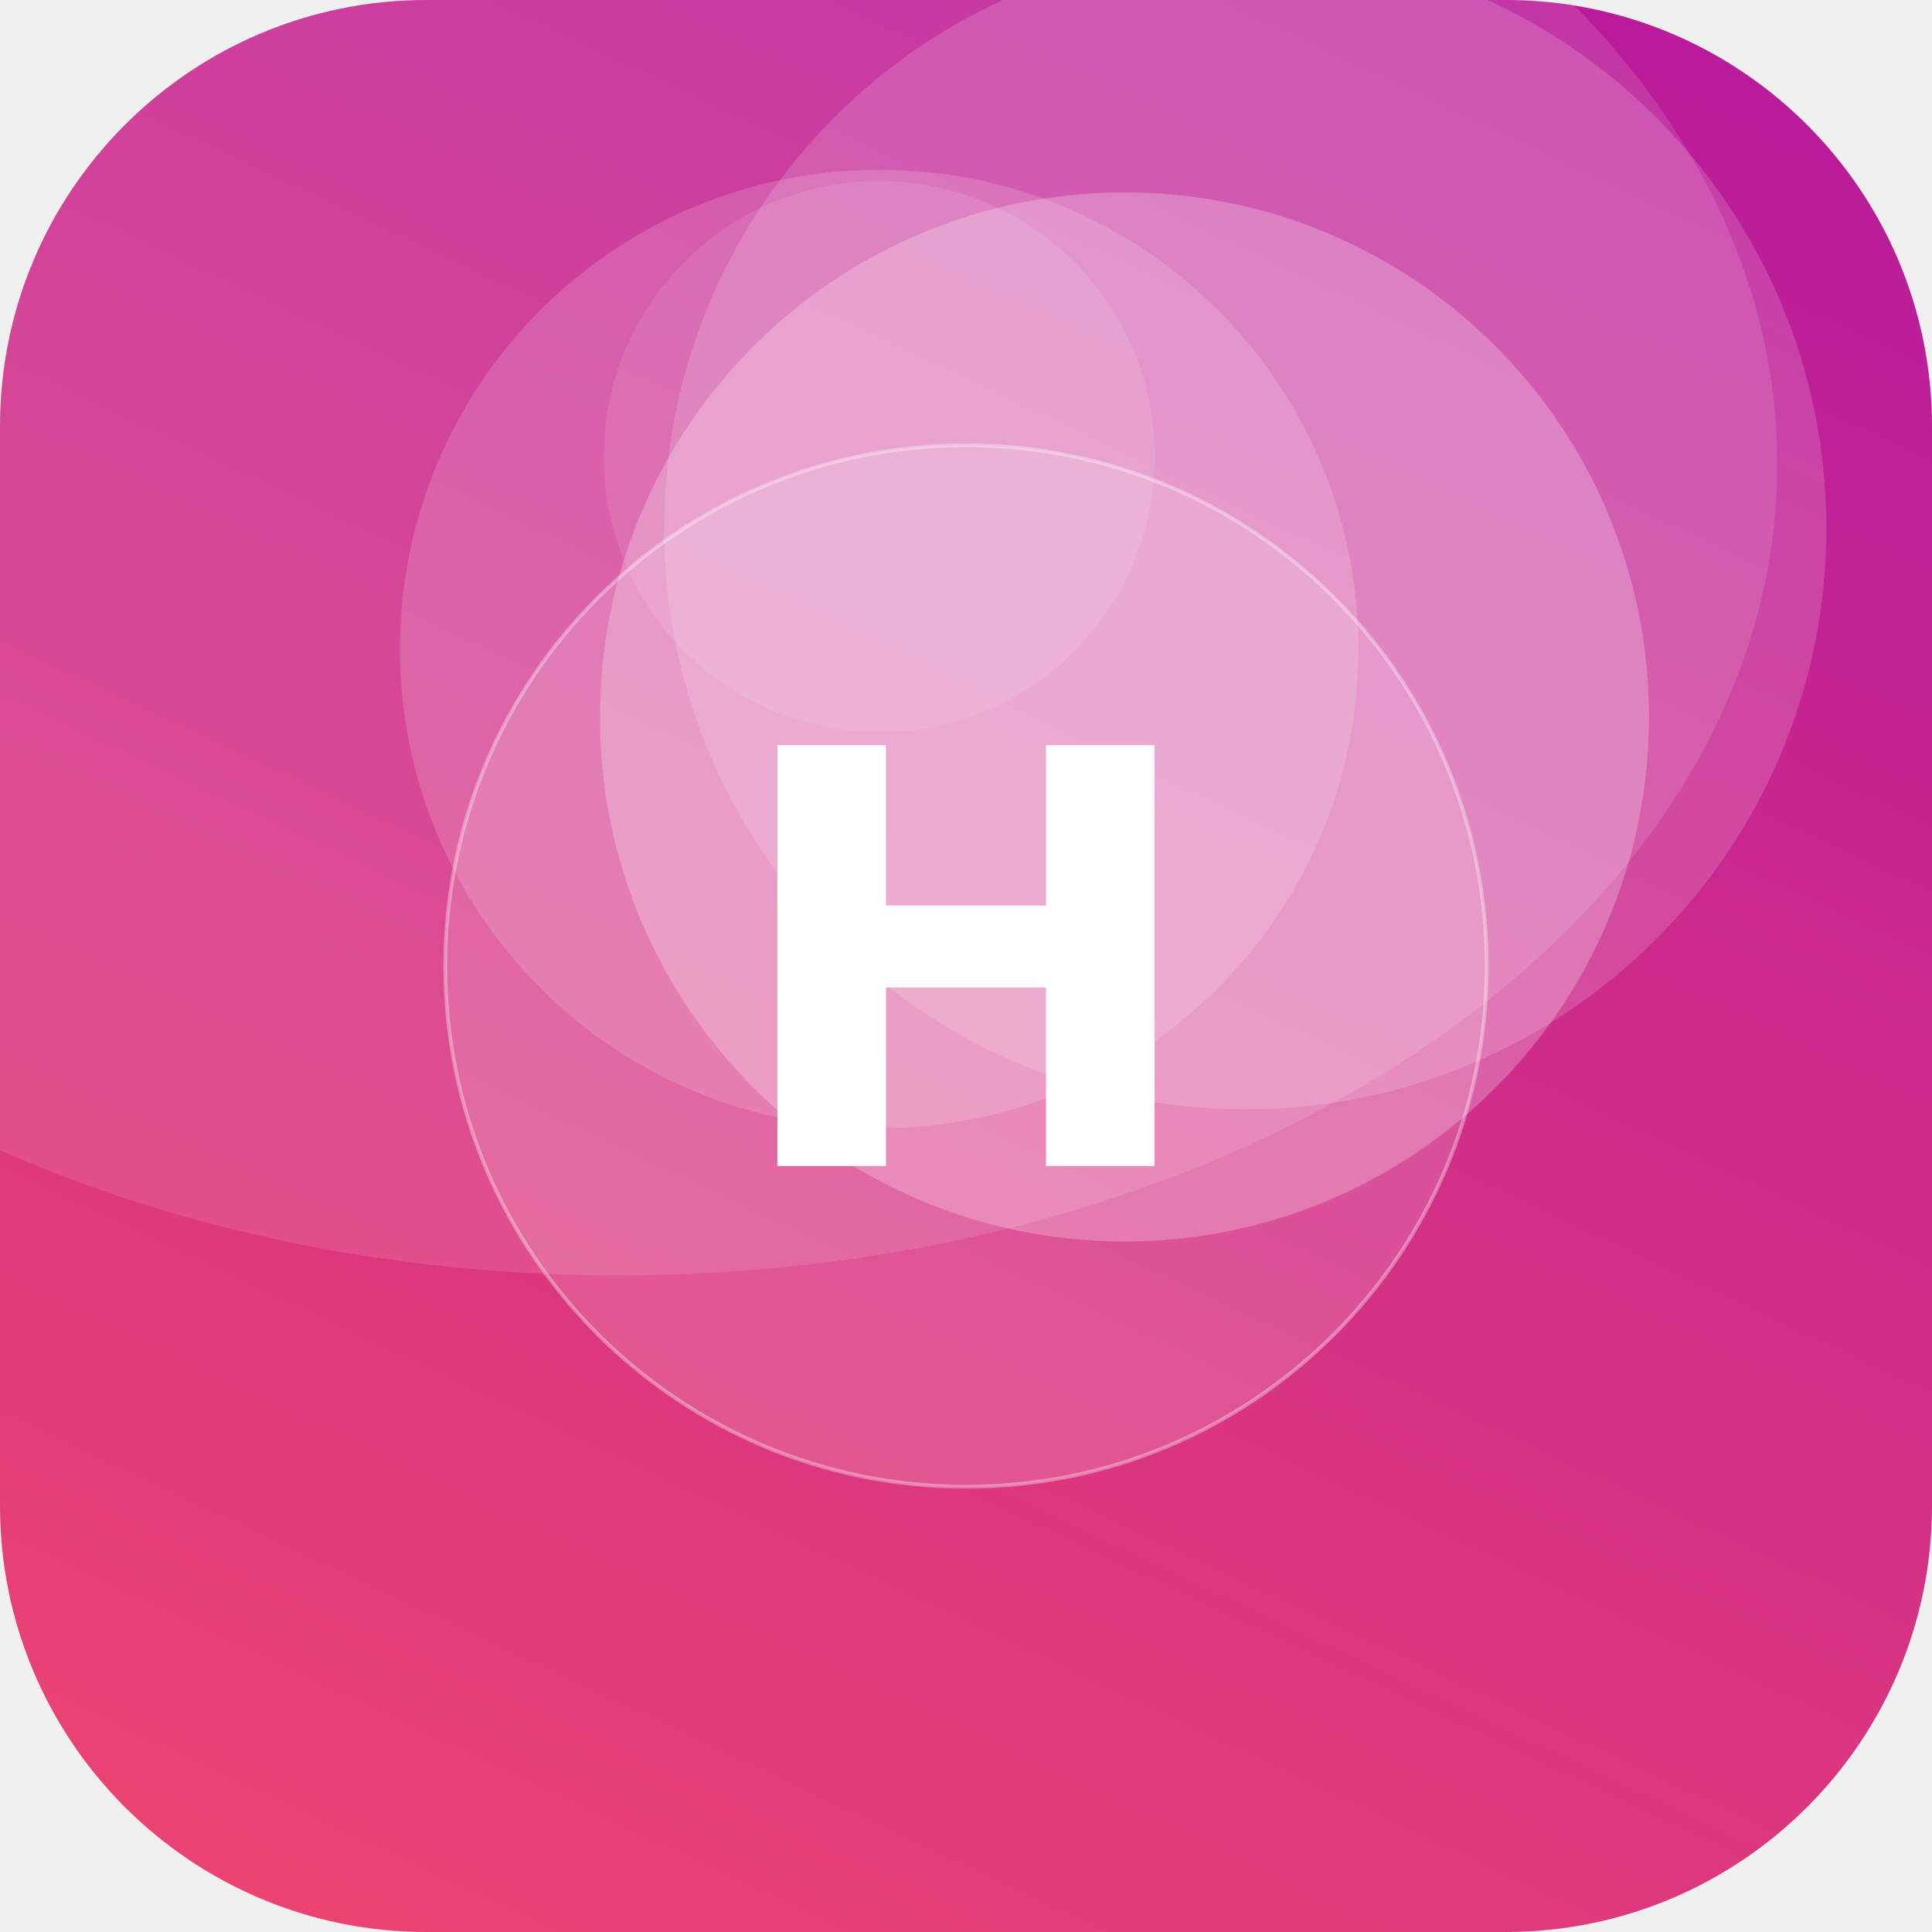
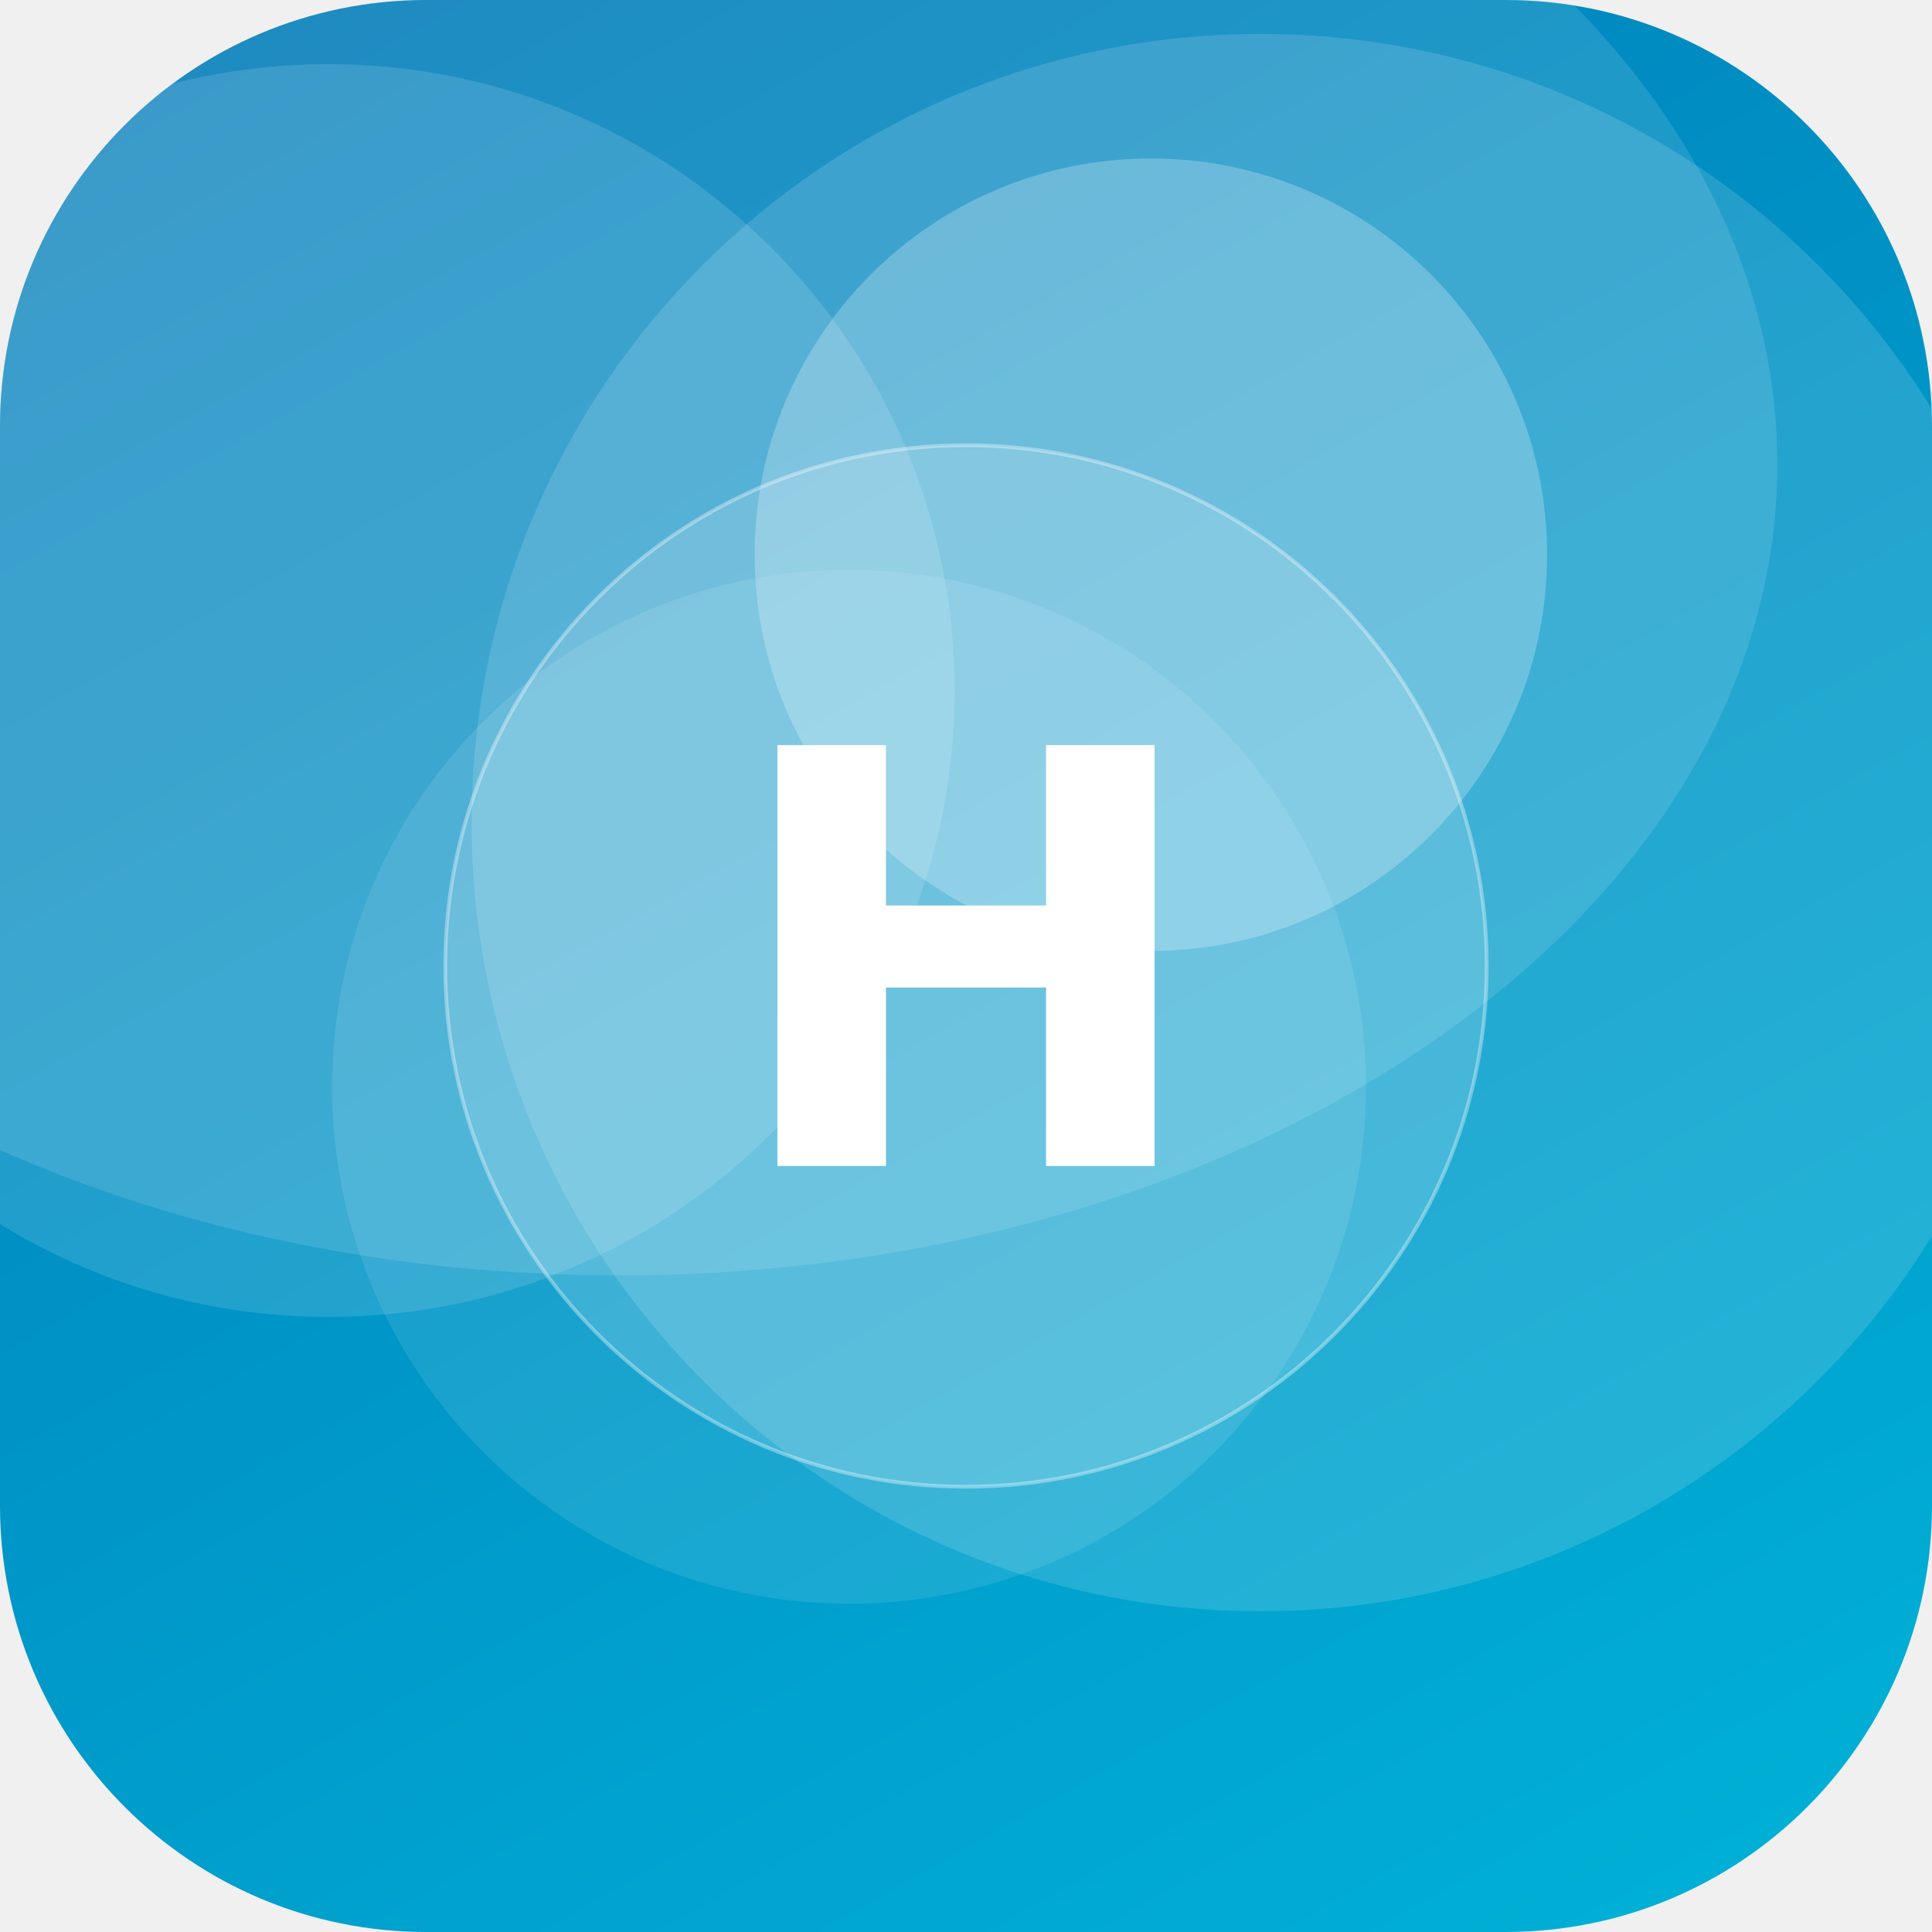
<svg xmlns="http://www.w3.org/2000/svg" width="512" height="512" viewBox="0 0 512 512">
  <defs>
-     <linearGradient id="g" x1="0" y1="0" x2="1" y2="1" gradientTransform="rotate(250 0.5 0.5)">
-       <stop offset="0" stop-color="#EF476F" />
-       <stop offset="1" stop-color="#B5179E" />
+     <linearGradient id="g" x1="0" y1="0" x2="1" y2="1" gradientTransform="rotate(195 0.5 0.5)">
+       <stop offset="0" stop-color="#00B4D8" />
+       <stop offset="1" stop-color="#0077B6" />
    </linearGradient>
    <clipPath id="c">
      <rect width="512" height="512" rx="113" />
    </clipPath>
  </defs>
  <g clip-path="url(#c)">
    <rect width="512" height="512" fill="url(#g)" />
-     <circle cx="298" cy="190" r="139" fill="#FFFFFF" fill-opacity="0.24" />
-     <circle cx="330" cy="140" r="154" fill="#FFFFFF" fill-opacity="0.16" />
-     <circle cx="233" cy="121" r="73" fill="#FFFFFF" fill-opacity="0.10" />
-     <circle cx="233" cy="172" r="127" fill="#FFFFFF" fill-opacity="0.16" />
+     <circle cx="334" cy="218" r="209" fill="#FFFFFF" fill-opacity="0.14" />
+     <circle cx="225" cy="288" r="137" fill="#FFFFFF" fill-opacity="0.10" />
+     <circle cx="305" cy="147" r="105" fill="#FFFFFF" fill-opacity="0.24" />
+     <circle cx="87" cy="183" r="166" fill="#FFFFFF" fill-opacity="0.13" />
    <ellipse cx="164" cy="123" rx="307" ry="215" fill="#FFFFFF" fill-opacity="0.12" />
    <circle cx="256" cy="256" r="138" fill="#FFFFFF" fill-opacity="0.16" stroke="#FFFFFF" stroke-opacity="0.35" />
    <text x="50%" y="50%" dy="53" text-anchor="middle" font-family="DejaVu Sans, Helvetica, Arial, sans-serif" font-weight="bold" font-size="153" fill="#FFFFFF">H</text>
  </g>
</svg>
